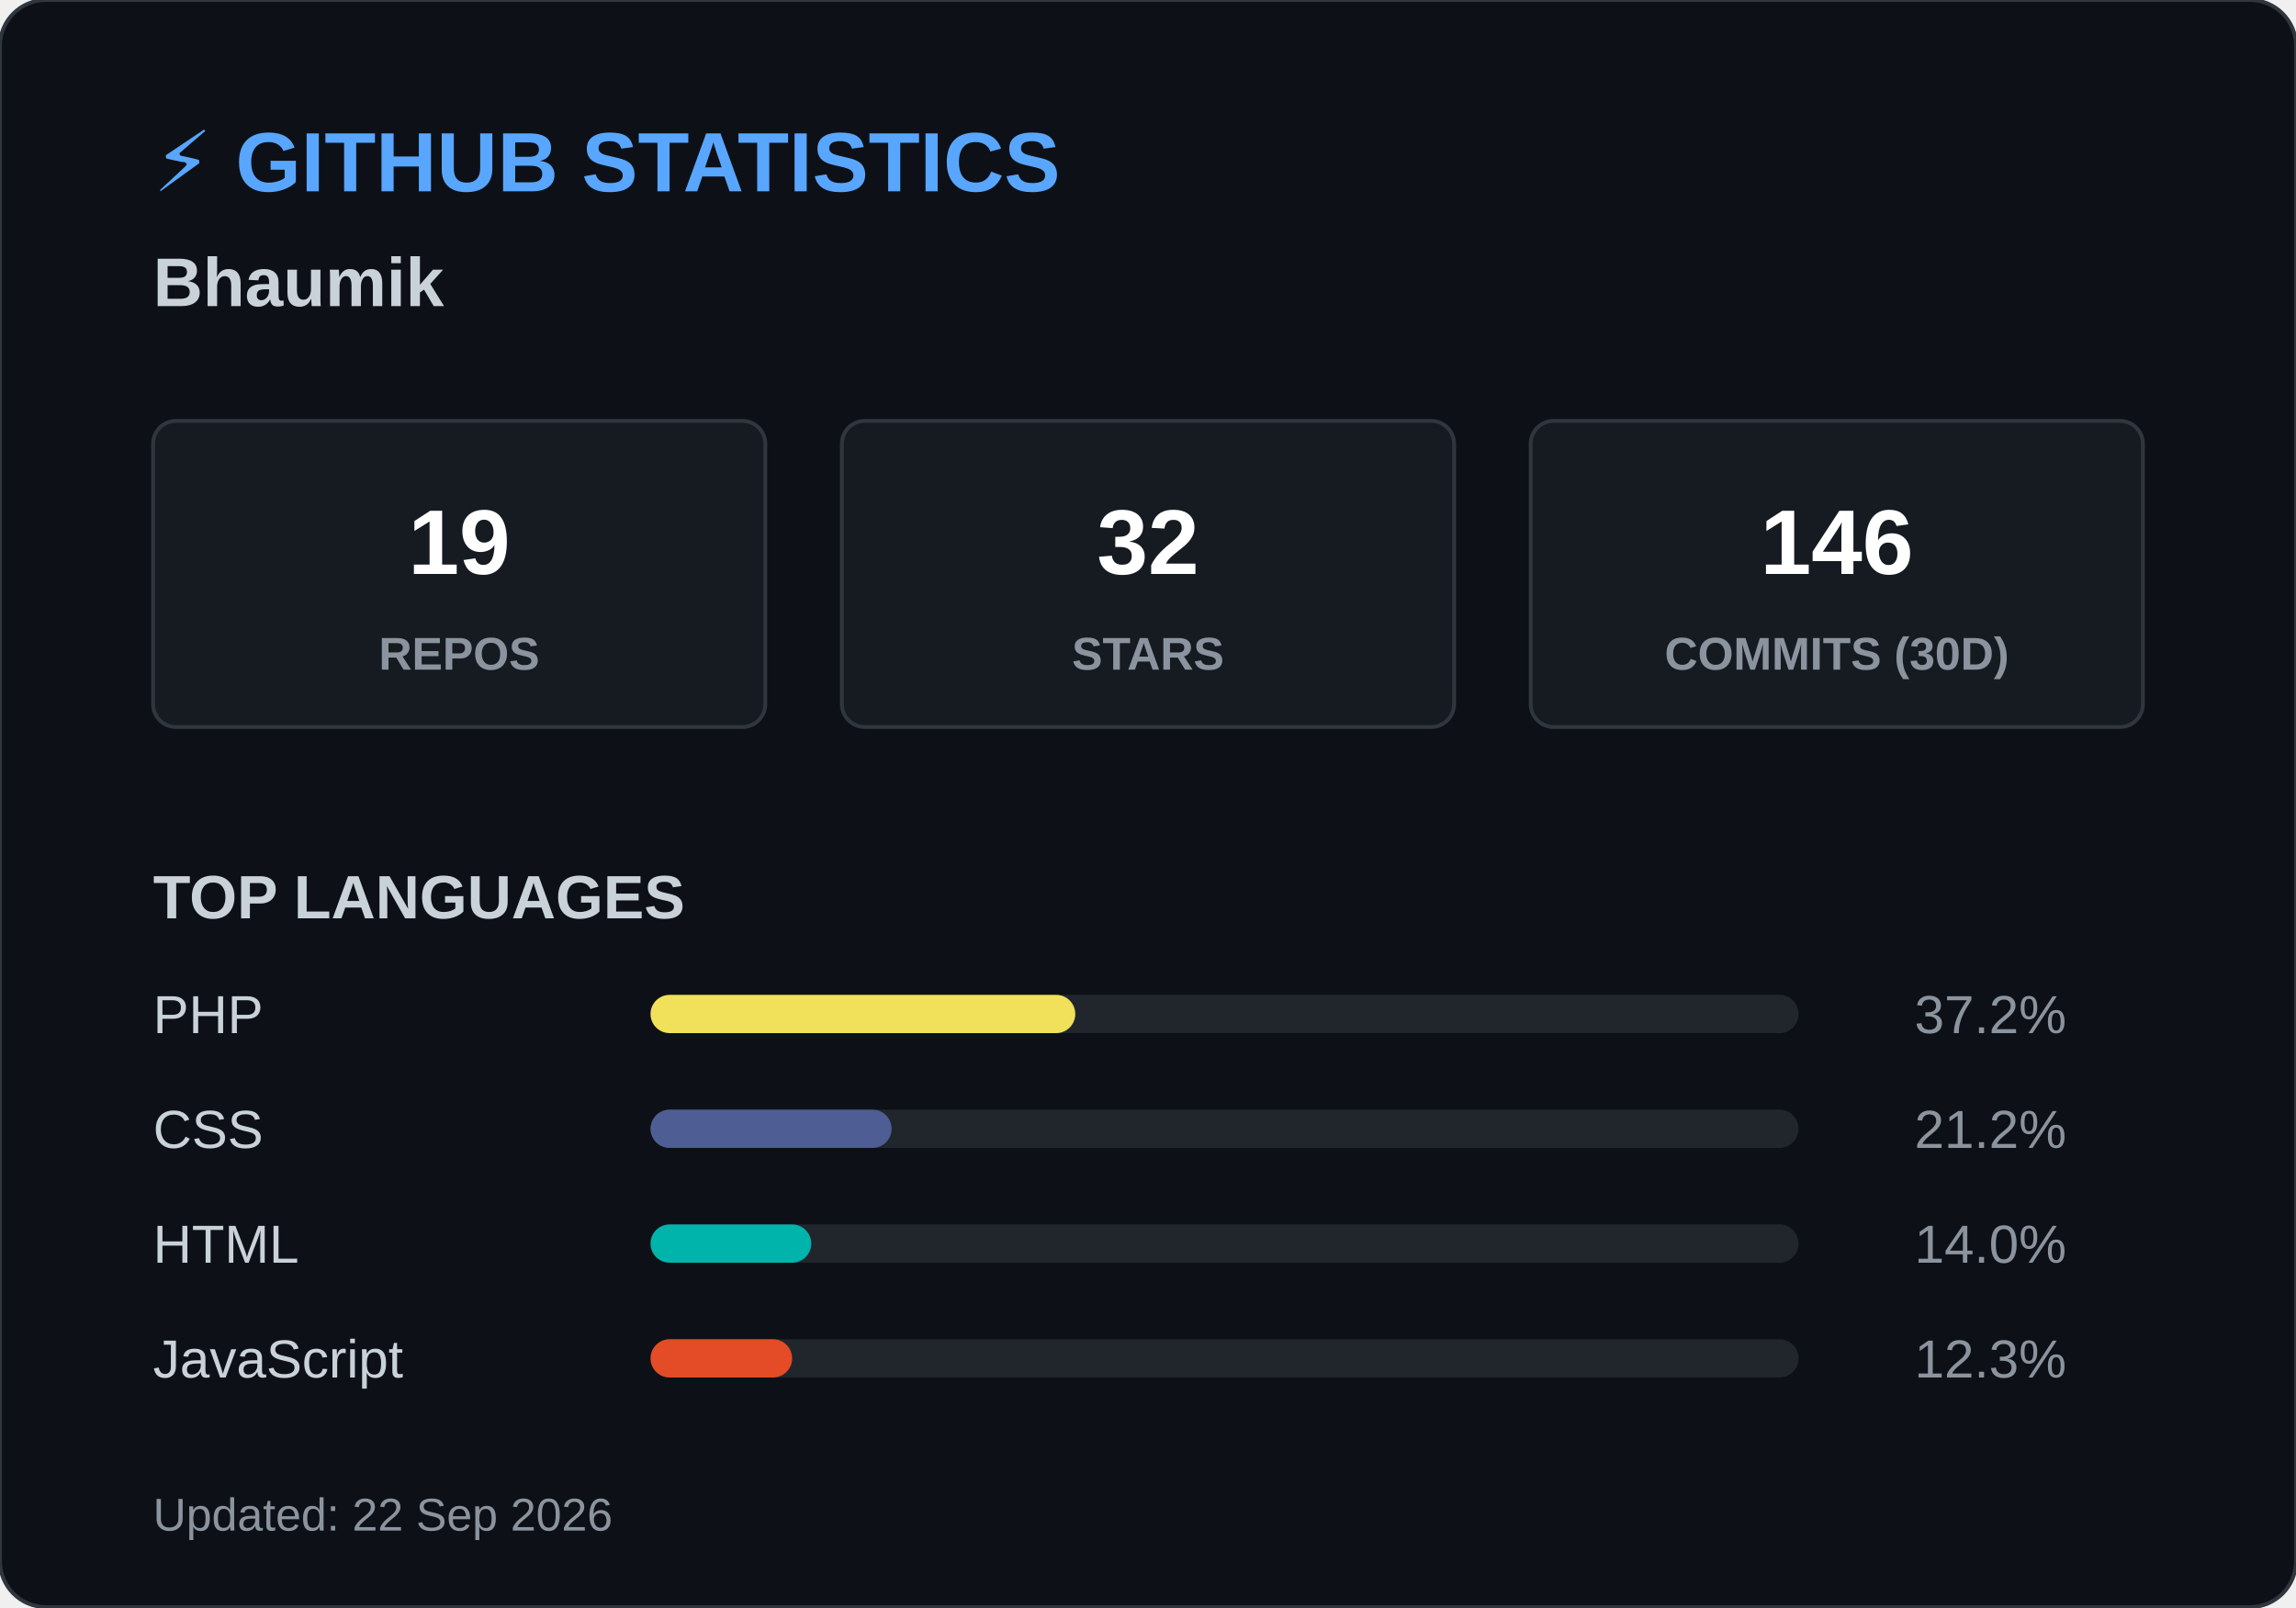
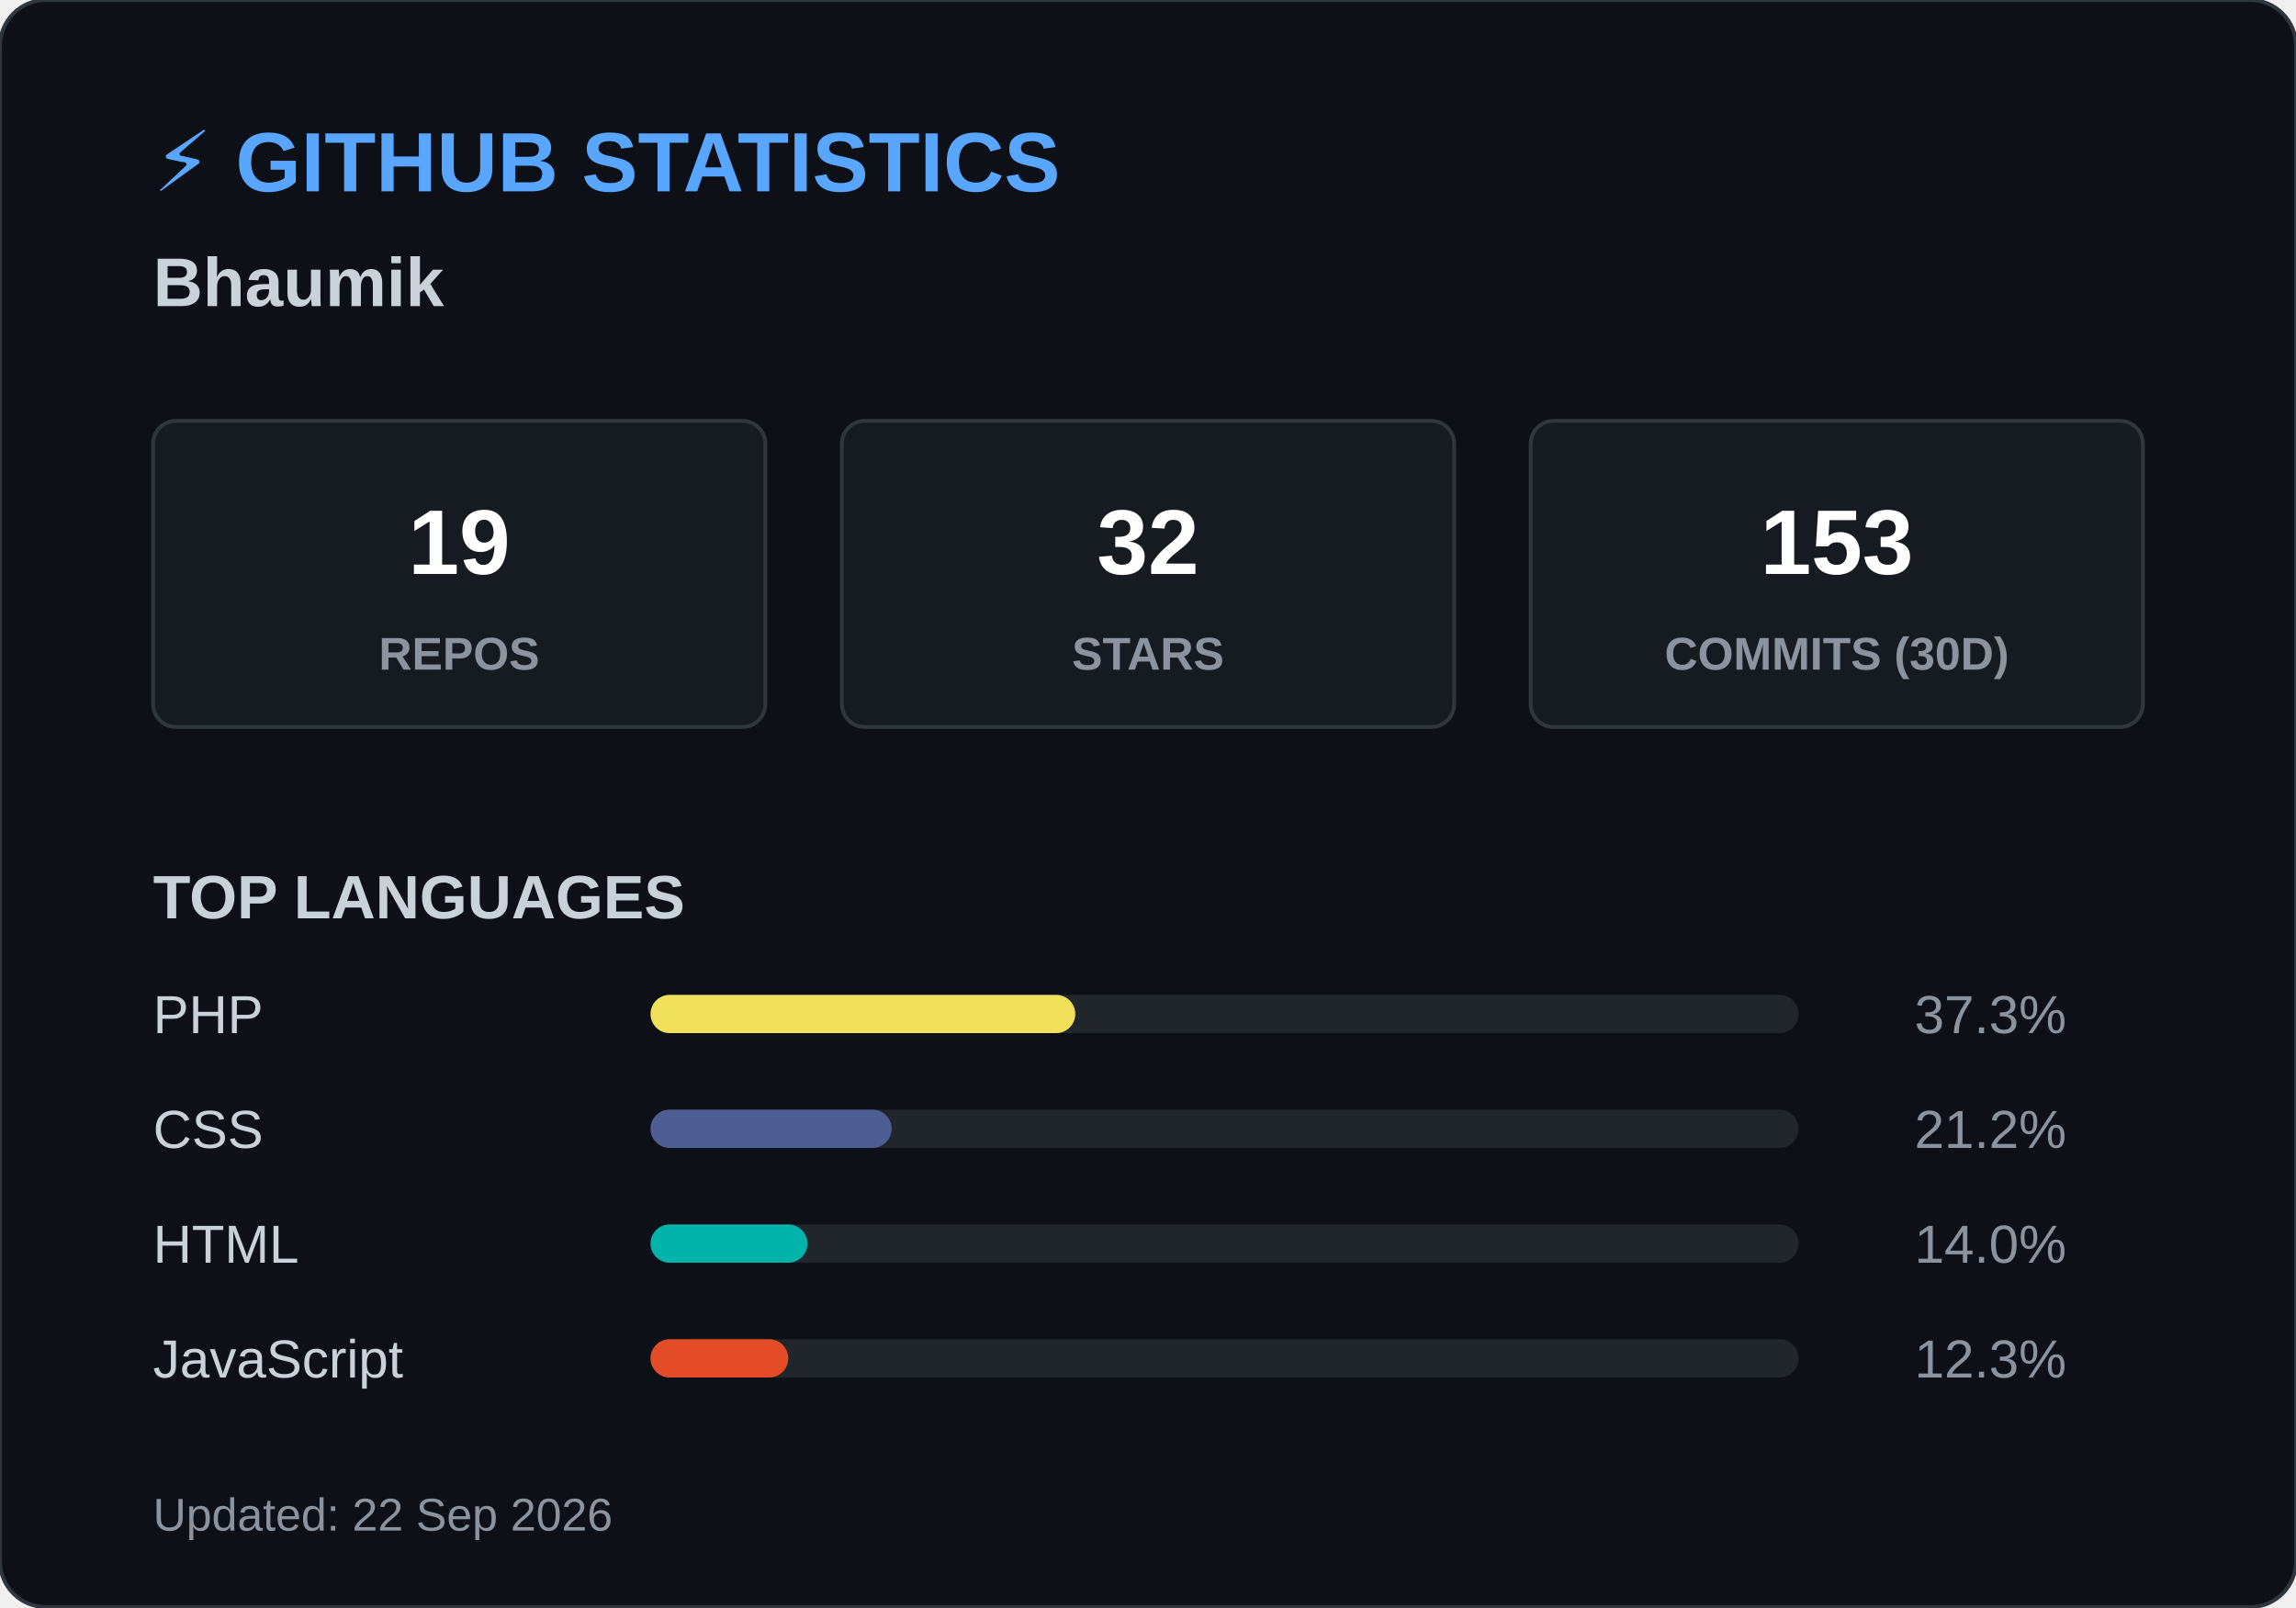
<svg xmlns="http://www.w3.org/2000/svg" width="600" height="420">
  <style>
        .header { font: bold 22px 'Segoe UI', Arial, sans-serif; fill: #58a6ff; }
        .name { font: bold 18px 'Segoe UI', Arial, sans-serif; fill: #c9d1d9; }
        .box { fill: #161b22; stroke: #30363d; stroke-width: 1; rx: 6; }
        .box-num { font: bold 24px 'Segoe UI', Arial, sans-serif; fill: #ffffff; }
        .box-text { font: 12px 'Segoe UI', Arial, sans-serif; fill: #8b949e; font-weight: bold; }
        .title { font: bold 16px 'Segoe UI', Arial, sans-serif; fill: #c9d1d9; }
        .lang-text { font: 14px 'Segoe UI', Arial, sans-serif; fill: #c9d1d9; }
        .lang-pct { font: 14px 'Segoe UI', Arial, sans-serif; fill: #8b949e; text-anchor: end; }
        .footer { font: 12px 'Segoe UI', Arial, sans-serif; fill: #8b949e; }
    </style>
  <rect width="600" height="420" rx="12" fill="#0d1117" stroke="#30363d" stroke-width="1" />
  <text x="40" y="50" class="header">⚡ GITHUB STATISTICS</text>
  <text x="40" y="80" class="name">Bhaumik </text>
  <rect x="40" y="110" width="160" height="80" class="box" />
  <text x="120" y="150" class="box-num" text-anchor="middle">19</text>
  <text x="120" y="175" class="box-text" text-anchor="middle">REPOS</text>
  <rect x="220" y="110" width="160" height="80" class="box" />
  <text x="300" y="150" class="box-num" text-anchor="middle">32</text>
  <text x="300" y="175" class="box-text" text-anchor="middle">STARS</text>
  <rect x="400" y="110" width="160" height="80" class="box" />
-   <text x="480" y="150" class="box-num" text-anchor="middle">146</text>
+   <text x="480" y="150" class="box-num" text-anchor="middle">153</text>
  <text x="480" y="175" class="box-text" text-anchor="middle">COMMITS (30D)</text>
  <text x="40" y="240" class="title">TOP LANGUAGES</text>
  <text x="40" y="270" class="lang-text">PHP</text>
  <rect x="170" y="260" width="300" height="10" rx="5" fill="#21262d" />
  <rect x="170" y="260" width="111" height="10" rx="5" fill="#f1e05a" />
-   <text x="540" y="270" class="lang-pct">37.2%</text>
+   <text x="540" y="270" class="lang-pct">37.3%</text>
  <text x="40" y="300" class="lang-text">CSS</text>
  <rect x="170" y="290" width="300" height="10" rx="5" fill="#21262d" />
  <rect x="170" y="290" width="63" height="10" rx="5" fill="#4F5D95" />
  <text x="540" y="300" class="lang-pct">21.2%</text>
  <text x="40" y="330" class="lang-text">HTML</text>
  <rect x="170" y="320" width="300" height="10" rx="5" fill="#21262d" />
-   <rect x="170" y="320" width="42" height="10" rx="5" fill="#00B4AB" />
+   <rect x="170" y="320" width="41" height="10" rx="5" fill="#00B4AB" />
  <text x="540" y="330" class="lang-pct">14.0%</text>
  <text x="40" y="360" class="lang-text">JavaScript</text>
  <rect x="170" y="350" width="300" height="10" rx="5" fill="#21262d" />
-   <rect x="170" y="350" width="37" height="10" rx="5" fill="#e34c26" />
+   <rect x="170" y="350" width="36" height="10" rx="5" fill="#e34c26" />
  <text x="540" y="360" class="lang-pct">12.3%</text>
  <text x="40" y="400" class="footer">Updated: 22 Sep 2026</text>
</svg>
